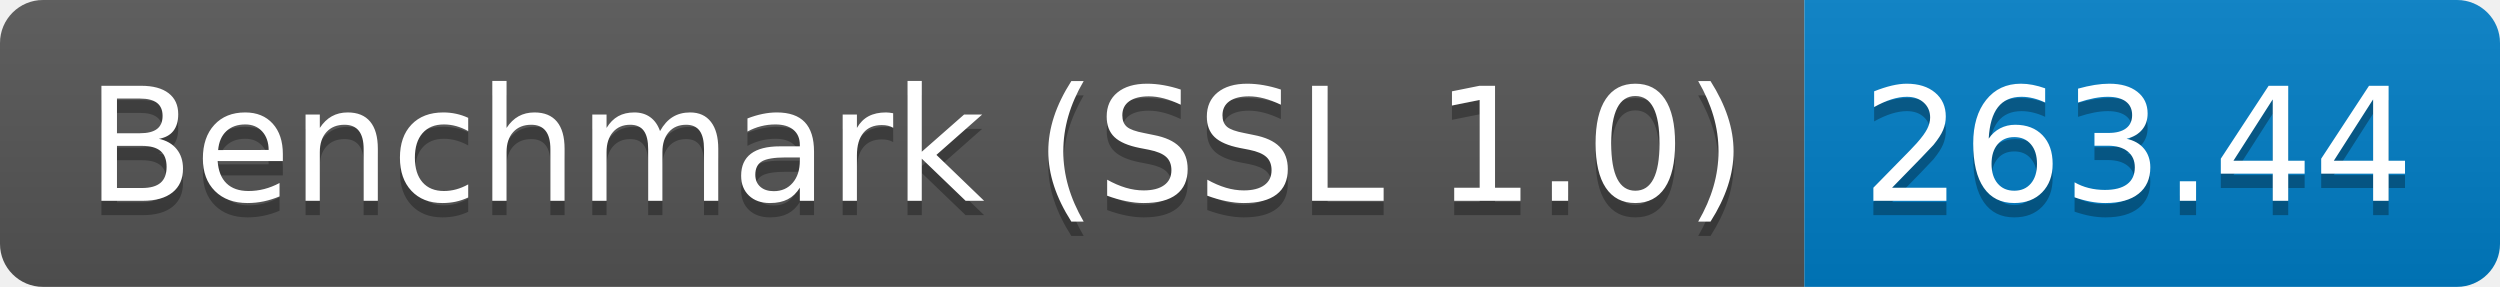
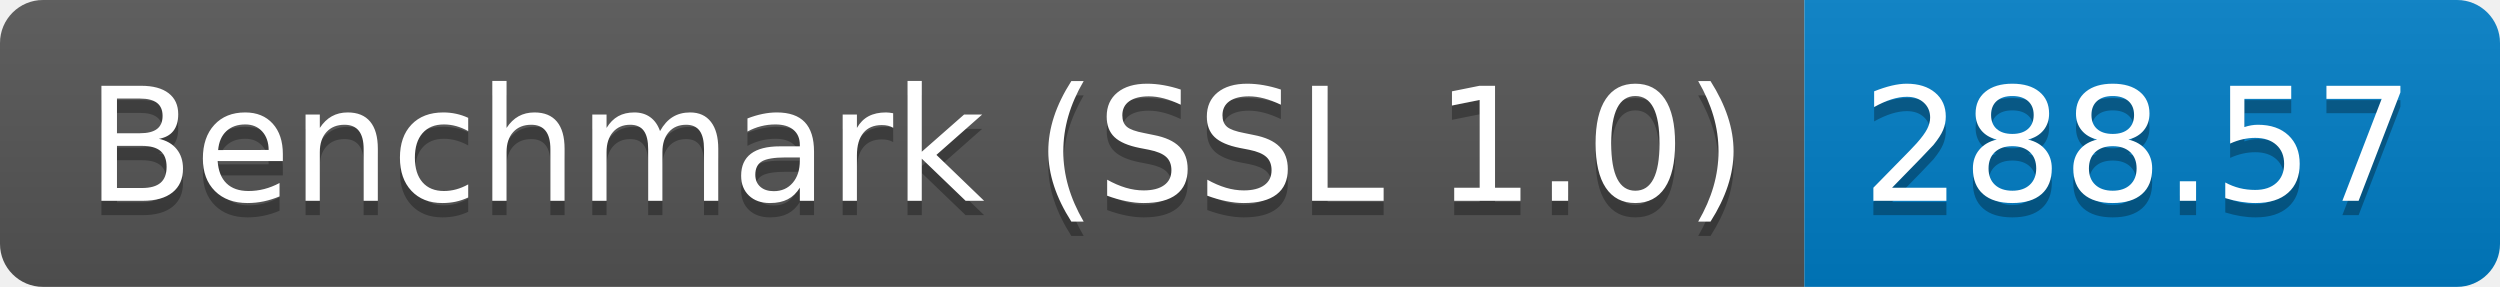
<svg xmlns="http://www.w3.org/2000/svg" height="20" width="174.3">
  <linearGradient id="smooth" x2="0" y2="100%">
    <stop offset="0" stop-color="#bbb" stop-opacity=".1" />
    <stop offset="1" stop-opacity=".1" />
  </linearGradient>
  <clipPath id="round">
    <rect fill="#fff" height="20" rx="3" width="174.3" />
  </clipPath>
  <g clip-path="url(#round)">
    <rect fill="#555" height="20" width="125.8" />
    <rect fill="#007ec6" height="20" width="48.5" x="125.8" />
    <rect fill="url(#smooth)" height="20" width="174.3" />
  </g>
  <g fill="#fff" font-family="DejaVu Sans,Verdana,Geneva,sans-serif" font-size="110" text-anchor="middle">
    <text fill="#010101" fill-opacity=".3" lengthAdjust="spacing" textLength="1158.0" transform="scale(0.1)" x="639.0" y="150">Benchmark (SSL 1.0)</text>
    <text lengthAdjust="spacing" textLength="1158.0" transform="scale(0.1)" x="639.0" y="140">Benchmark (SSL 1.0)</text>
-     <text fill="#010101" fill-opacity=".3" lengthAdjust="spacing" textLength="385.0" transform="scale(0.1)" x="1490.5" y="150">263.44</text>
-     <text lengthAdjust="spacing" textLength="385.0" transform="scale(0.1)" x="1490.5" y="140">263.44</text>
+     <text fill="#010101" fill-opacity=".3" lengthAdjust="spacing" textLength="385.0" transform="scale(0.1)" x="1490.5" y="150">288.57</text>
+     <text lengthAdjust="spacing" textLength="385.0" transform="scale(0.1)" x="1490.5" y="140">288.57</text>
  </g>
</svg>
